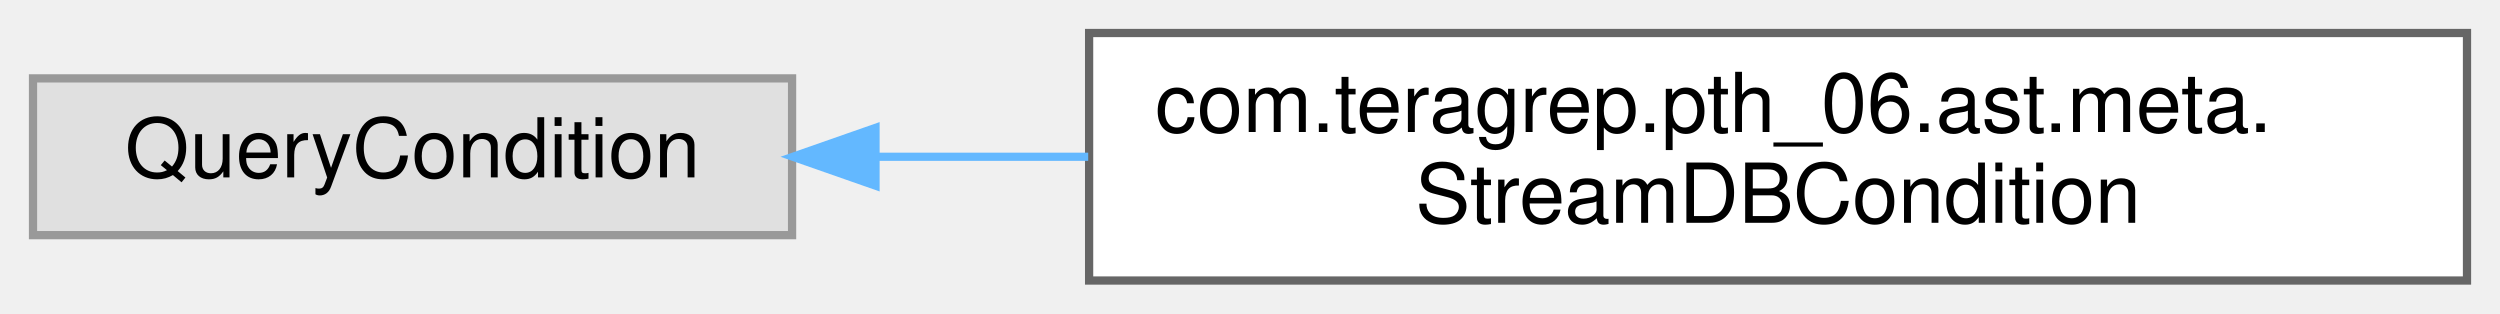
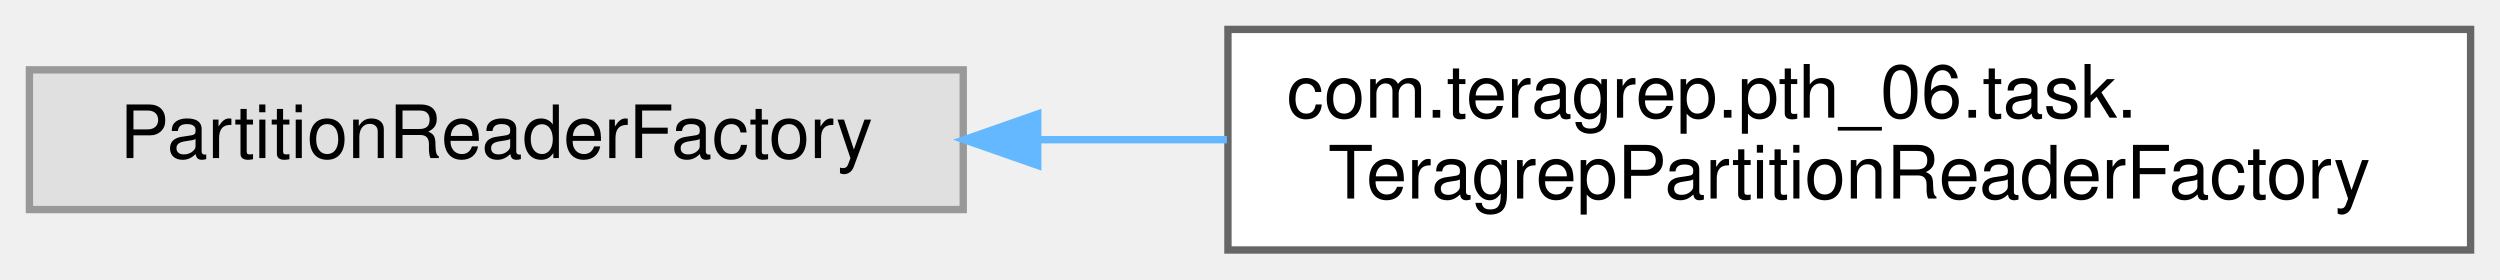
- <svg xmlns="http://www.w3.org/2000/svg" xmlns:xlink="http://www.w3.org/1999/xlink" width="303pt" height="38pt" viewBox="0.00 0.00 303.00 38.00">
+ <svg xmlns="http://www.w3.org/2000/svg" xmlns:xlink="http://www.w3.org/1999/xlink" width="340pt" height="38pt" viewBox="0.00 0.00 340.00 38.00">
  <g id="graph0" class="graph" transform="scale(1 1) rotate(0) translate(4 34)">
    <g id="Node000000" class="node">
      <g id="a_Node000000">
        <a xlink:title=" ">
-           <polygon fill="#e0e0e0" stroke="#999999" points="92,-24.5 0,-24.5 0,-5.5 92,-5.5 92,-24.5" />
-           <text text-anchor="middle" x="46" y="-12.5" font-family="Helvetica,sans-Serif" font-size="10.00">QueryCondition</text>
+           <polygon fill="#e0e0e0" stroke="#999999" points="127,-24.5 0,-24.5 0,-5.5 127,-5.5 127,-24.5" />
+           <text text-anchor="middle" x="63.5" y="-12.5" font-family="Helvetica,sans-Serif" font-size="10.00">PartitionReaderFactory</text>
        </a>
      </g>
    </g>
    <g id="Node000001" class="node">
      <g id="a_Node000001">
-         <a xlink:href="classcom_1_1teragrep_1_1pth__06_1_1ast_1_1meta_1_1StreamDBCondition.html" target="_top" xlink:title=" ">
-           <polygon fill="white" stroke="#666666" points="295,-30 128,-30 128,0 295,0 295,-30" />
-           <text text-anchor="start" x="136" y="-18" font-family="Helvetica,sans-Serif" font-size="10.00">com.teragrep.pth_06.ast.meta.</text>
-           <text text-anchor="middle" x="211.5" y="-7" font-family="Helvetica,sans-Serif" font-size="10.00">StreamDBCondition</text>
+         <a xlink:href="classcom_1_1teragrep_1_1pth__06_1_1task_1_1TeragrepPartitionReaderFactory.html" target="_top" xlink:title=" ">
+           <polygon fill="white" stroke="#666666" points="332,-30 163,-30 163,0 332,0 332,-30" />
+           <text text-anchor="start" x="171" y="-18" font-family="Helvetica,sans-Serif" font-size="10.00">com.teragrep.pth_06.task.</text>
+           <text text-anchor="middle" x="247.5" y="-7" font-family="Helvetica,sans-Serif" font-size="10.00">TeragrepPartitionReaderFactory</text>
        </a>
      </g>
    </g>
-     <g id="edge104_Node000000_Node000001" class="edge">
-       <g id="a_edge104_Node000000_Node000001">
+     <g id="edge103_Node000000_Node000001" class="edge">
+       <g id="a_edge103_Node000000_Node000001">
        <a xlink:title=" ">
-           <path fill="none" stroke="#63b8ff" d="M102.32,-15C110.57,-15 119.22,-15 127.89,-15" />
-           <polygon fill="#63b8ff" stroke="#63b8ff" points="102.11,-11.5 92.11,-15 102.11,-18.5 102.11,-11.5" />
+           <path fill="none" stroke="#63b8ff" d="M137.27,-15C145.68,-15 154.31,-15 162.86,-15" />
+           <polygon fill="#63b8ff" stroke="#63b8ff" points="137.13,-11.5 127.13,-15 137.13,-18.5 137.13,-11.5" />
        </a>
      </g>
    </g>
  </g>
</svg>
